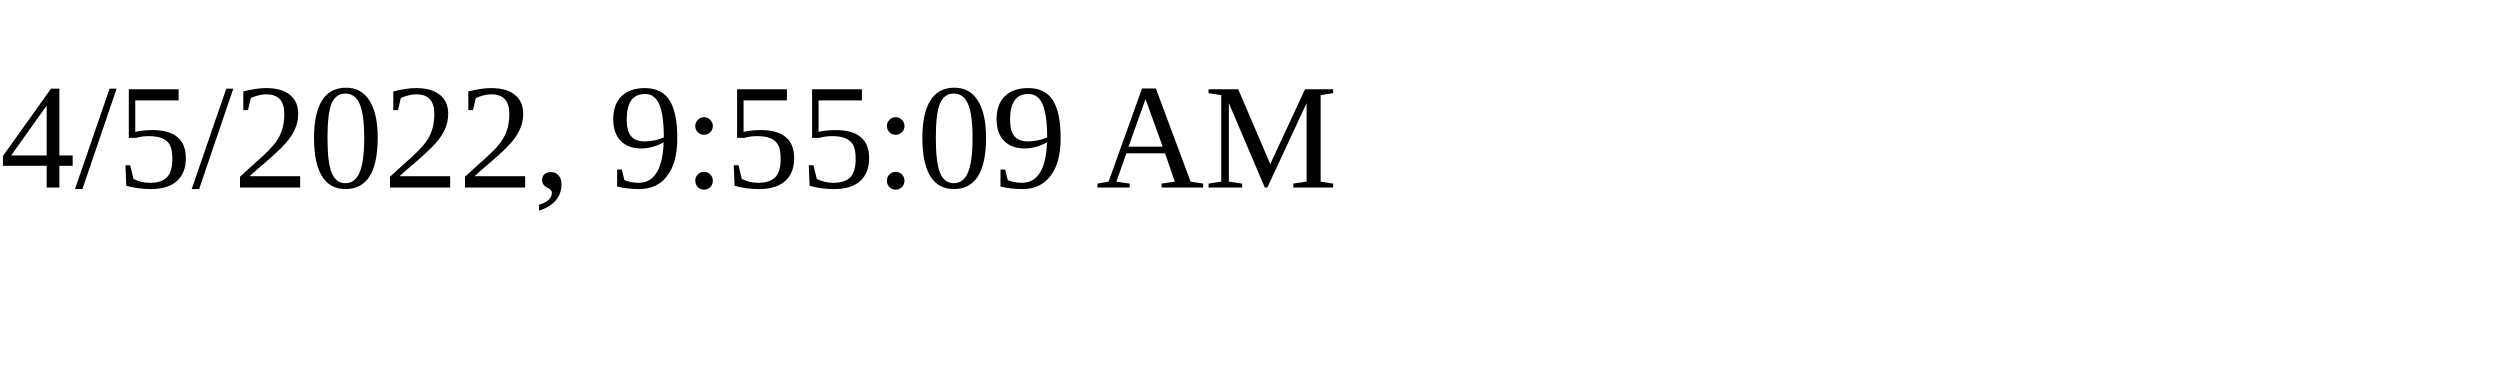
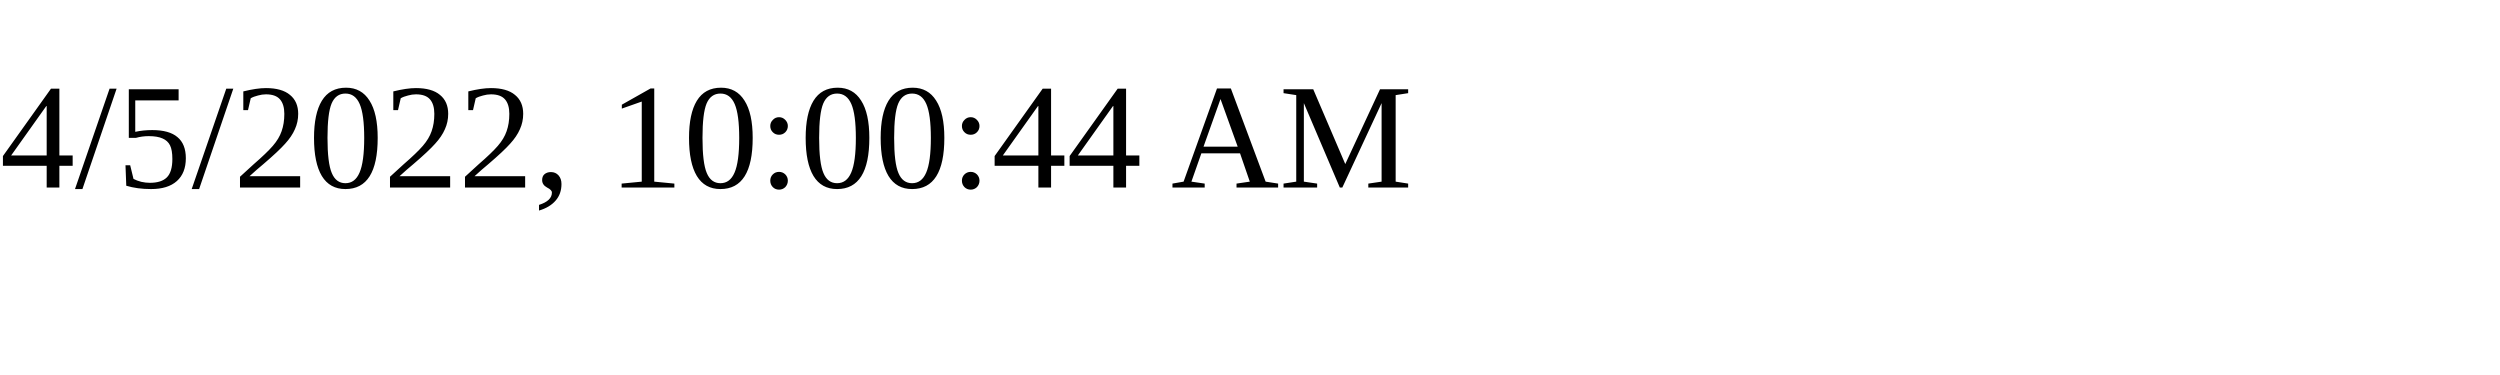
<svg xmlns="http://www.w3.org/2000/svg" height="30" width="200">
-   <text x="0" y="15">4/5/2022, 9:55:09 AM</text>
+   <text x="0" y="15">4/5/2022, 10:00:44 AM</text>
</svg>
